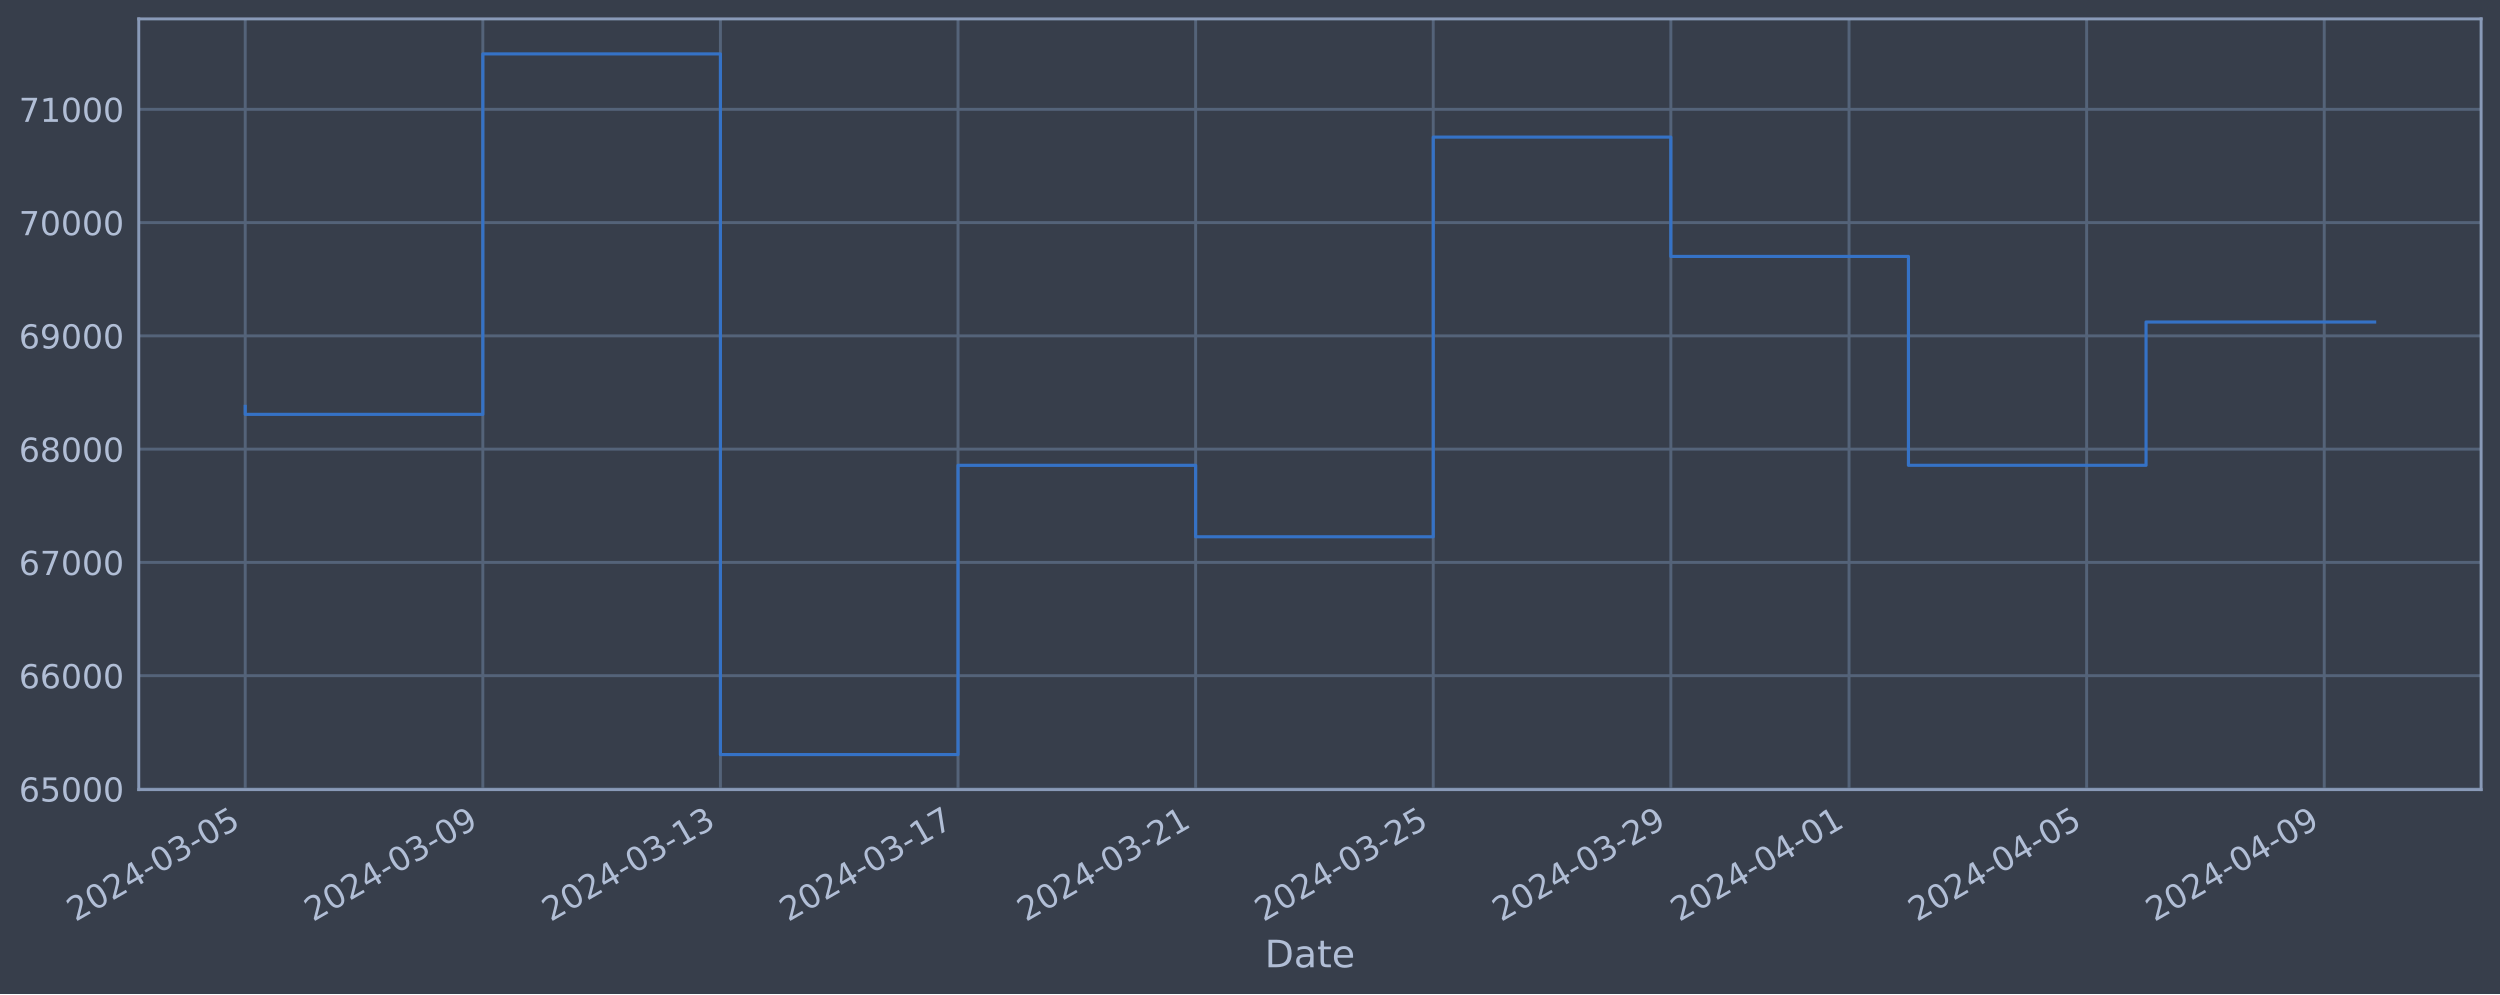
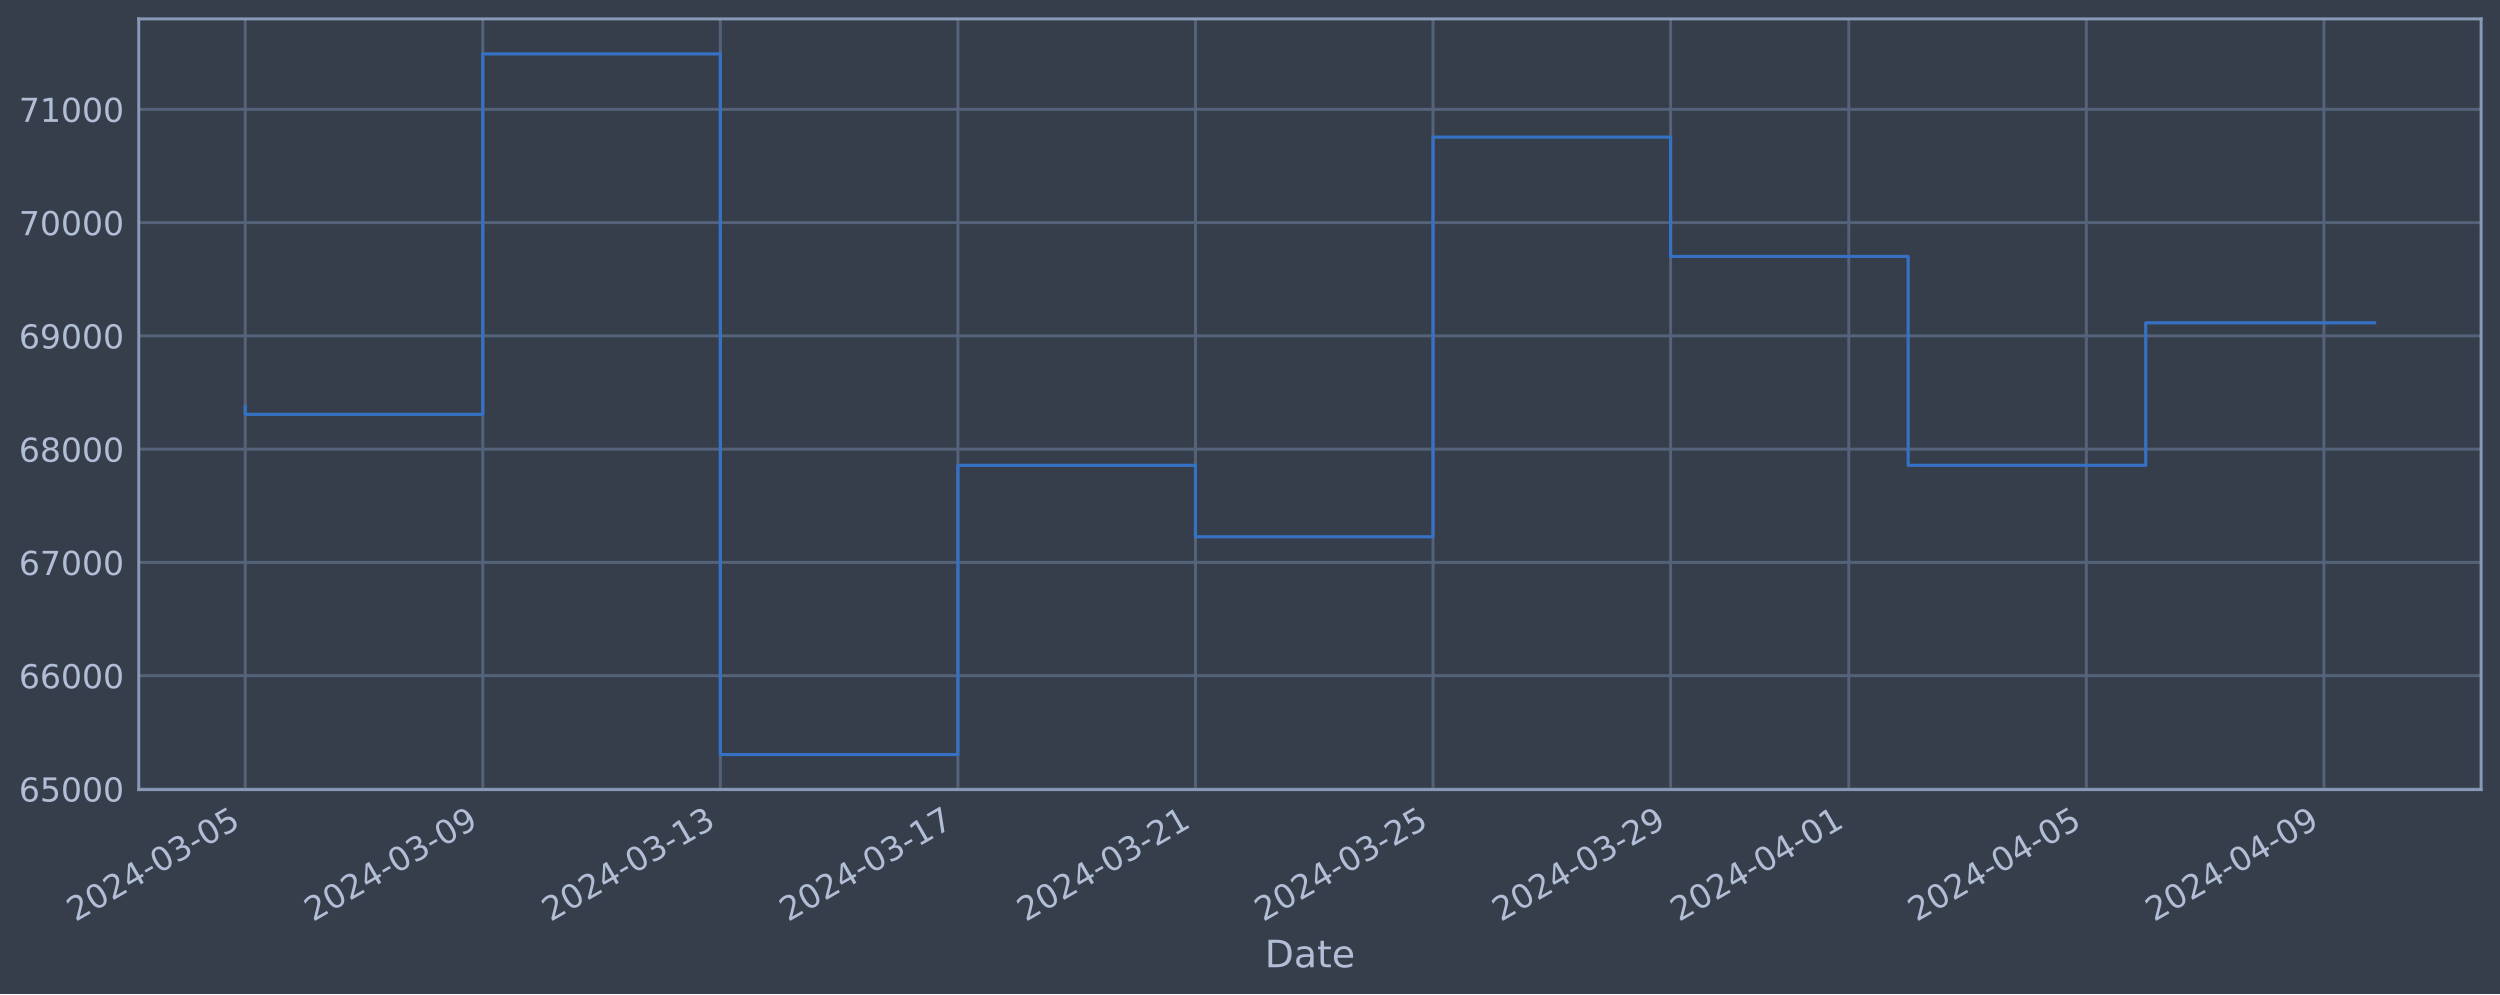
<svg xmlns="http://www.w3.org/2000/svg" xmlns:xlink="http://www.w3.org/1999/xlink" width="952.884pt" height="378.87pt" viewBox="0 0 952.884 378.87" version="1.1">
  <defs>
    <style type="text/css">*{stroke-linejoin: round; stroke-linecap: butt}</style>
  </defs>
  <g id="figure_1">
    <g id="patch_1">
      <path d="M 0 378.87  L 952.884 378.87  L 952.884 0  L 0 0  z " style="fill: #373e4b" />
    </g>
    <g id="axes_1">
      <g id="patch_2">
        <path d="M 52.884 300.96  L 945.684 300.96  L 945.684 7.2  L 52.884 7.2  z " style="fill: #373e4b" />
      </g>
      <g id="matplotlib.axis_1">
        <g id="xtick_1">
          <g id="line2d_1">
-             <path d="M 93.466 300.96  L 93.466 7.2  " clip-path="url(#pd908c878c7)" style="fill: none; stroke: #546379; stroke-width: 1.12; stroke-linecap: square" />
+             <path d="M 93.466 300.96  L 93.466 7.2  " clip-path="url(#p1552816d64)" style="fill: none; stroke: #546379; stroke-width: 1.12; stroke-linecap: square" />
          </g>
          <g id="line2d_2" />
          <g id="text_1">
            <g style="fill: #b1bed6" transform="translate(28.74006 351.4642) rotate(-30) scale(0.126 -0.126)">
              <defs>
                <path id="DejaVuSans-32" d="M 1228 531  L 3431 531  L 3431 0  L 469 0  L 469 531  Q 828 903 1448 1529  Q 2069 2156 2228 2338  Q 2531 2678 2651 2914  Q 2772 3150 2772 3378  Q 2772 3750 2511 3984  Q 2250 4219 1831 4219  Q 1534 4219 1204 4116  Q 875 4013 500 3803  L 500 4441  Q 881 4594 1212 4672  Q 1544 4750 1819 4750  Q 2544 4750 2975 4387  Q 3406 4025 3406 3419  Q 3406 3131 3298 2873  Q 3191 2616 2906 2266  Q 2828 2175 2409 1742  Q 1991 1309 1228 531  z " transform="scale(0.015625)" />
                <path id="DejaVuSans-30" d="M 2034 4250  Q 1547 4250 1301 3770  Q 1056 3291 1056 2328  Q 1056 1369 1301 889  Q 1547 409 2034 409  Q 2525 409 2770 889  Q 3016 1369 3016 2328  Q 3016 3291 2770 3770  Q 2525 4250 2034 4250  z M 2034 4750  Q 2819 4750 3233 4129  Q 3647 3509 3647 2328  Q 3647 1150 3233 529  Q 2819 -91 2034 -91  Q 1250 -91 836 529  Q 422 1150 422 2328  Q 422 3509 836 4129  Q 1250 4750 2034 4750  z " transform="scale(0.015625)" />
                <path id="DejaVuSans-34" d="M 2419 4116  L 825 1625  L 2419 1625  L 2419 4116  z M 2253 4666  L 3047 4666  L 3047 1625  L 3713 1625  L 3713 1100  L 3047 1100  L 3047 0  L 2419 0  L 2419 1100  L 313 1100  L 313 1709  L 2253 4666  z " transform="scale(0.015625)" />
                <path id="DejaVuSans-2d" d="M 313 2009  L 1997 2009  L 1997 1497  L 313 1497  L 313 2009  z " transform="scale(0.015625)" />
                <path id="DejaVuSans-33" d="M 2597 2516  Q 3050 2419 3304 2112  Q 3559 1806 3559 1356  Q 3559 666 3084 287  Q 2609 -91 1734 -91  Q 1441 -91 1130 -33  Q 819 25 488 141  L 488 750  Q 750 597 1062 519  Q 1375 441 1716 441  Q 2309 441 2620 675  Q 2931 909 2931 1356  Q 2931 1769 2642 2001  Q 2353 2234 1838 2234  L 1294 2234  L 1294 2753  L 1863 2753  Q 2328 2753 2575 2939  Q 2822 3125 2822 3475  Q 2822 3834 2567 4026  Q 2313 4219 1838 4219  Q 1578 4219 1281 4162  Q 984 4106 628 3988  L 628 4550  Q 988 4650 1302 4700  Q 1616 4750 1894 4750  Q 2613 4750 3031 4423  Q 3450 4097 3450 3541  Q 3450 3153 3228 2886  Q 3006 2619 2597 2516  z " transform="scale(0.015625)" />
                <path id="DejaVuSans-35" d="M 691 4666  L 3169 4666  L 3169 4134  L 1269 4134  L 1269 2991  Q 1406 3038 1543 3061  Q 1681 3084 1819 3084  Q 2600 3084 3056 2656  Q 3513 2228 3513 1497  Q 3513 744 3044 326  Q 2575 -91 1722 -91  Q 1428 -91 1123 -41  Q 819 9 494 109  L 494 744  Q 775 591 1075 516  Q 1375 441 1709 441  Q 2250 441 2565 725  Q 2881 1009 2881 1497  Q 2881 1984 2565 2268  Q 2250 2553 1709 2553  Q 1456 2553 1204 2497  Q 953 2441 691 2322  L 691 4666  z " transform="scale(0.015625)" />
              </defs>
              <use xlink:href="#DejaVuSans-32" />
              <use xlink:href="#DejaVuSans-30" x="63.623" />
              <use xlink:href="#DejaVuSans-32" x="127.246" />
              <use xlink:href="#DejaVuSans-34" x="190.869" />
              <use xlink:href="#DejaVuSans-2d" x="254.492" />
              <use xlink:href="#DejaVuSans-30" x="290.576" />
              <use xlink:href="#DejaVuSans-33" x="354.199" />
              <use xlink:href="#DejaVuSans-2d" x="417.822" />
              <use xlink:href="#DejaVuSans-30" x="453.906" />
              <use xlink:href="#DejaVuSans-35" x="517.529" />
            </g>
          </g>
        </g>
        <g id="xtick_2">
          <g id="line2d_3">
-             <path d="M 184.029 300.96  L 184.029 7.2  " clip-path="url(#pd908c878c7)" style="fill: none; stroke: #546379; stroke-width: 1.12; stroke-linecap: square" />
+             <path d="M 184.014 300.96  L 184.014 7.2  " clip-path="url(#p1552816d64)" style="fill: none; stroke: #546379; stroke-width: 1.12; stroke-linecap: square" />
          </g>
          <g id="line2d_4" />
          <g id="text_2">
-             <g style="fill: #b1bed6" transform="translate(119.3034 351.4642) rotate(-30) scale(0.126 -0.126)">
+             <g style="fill: #b1bed6" transform="translate(119.2885 351.4642) rotate(-30) scale(0.126 -0.126)">
              <defs>
                <path id="DejaVuSans-39" d="M 703 97  L 703 672  Q 941 559 1184 500  Q 1428 441 1663 441  Q 2288 441 2617 861  Q 2947 1281 2994 2138  Q 2813 1869 2534 1725  Q 2256 1581 1919 1581  Q 1219 1581 811 2004  Q 403 2428 403 3163  Q 403 3881 828 4315  Q 1253 4750 1959 4750  Q 2769 4750 3195 4129  Q 3622 3509 3622 2328  Q 3622 1225 3098 567  Q 2575 -91 1691 -91  Q 1453 -91 1209 -44  Q 966 3 703 97  z M 1959 2075  Q 2384 2075 2632 2365  Q 2881 2656 2881 3163  Q 2881 3666 2632 3958  Q 2384 4250 1959 4250  Q 1534 4250 1286 3958  Q 1038 3666 1038 3163  Q 1038 2656 1286 2365  Q 1534 2075 1959 2075  z " transform="scale(0.015625)" />
              </defs>
              <use xlink:href="#DejaVuSans-32" />
              <use xlink:href="#DejaVuSans-30" x="63.623" />
              <use xlink:href="#DejaVuSans-32" x="127.246" />
              <use xlink:href="#DejaVuSans-34" x="190.869" />
              <use xlink:href="#DejaVuSans-2d" x="254.492" />
              <use xlink:href="#DejaVuSans-30" x="290.576" />
              <use xlink:href="#DejaVuSans-33" x="354.199" />
              <use xlink:href="#DejaVuSans-2d" x="417.822" />
              <use xlink:href="#DejaVuSans-30" x="453.906" />
              <use xlink:href="#DejaVuSans-39" x="517.529" />
            </g>
          </g>
        </g>
        <g id="xtick_3">
          <g id="line2d_5">
-             <path d="M 274.592 300.96  L 274.592 7.2  " clip-path="url(#pd908c878c7)" style="fill: none; stroke: #546379; stroke-width: 1.12; stroke-linecap: square" />
+             <path d="M 274.562 300.96  L 274.562 7.2  " clip-path="url(#p1552816d64)" style="fill: none; stroke: #546379; stroke-width: 1.12; stroke-linecap: square" />
          </g>
          <g id="line2d_6" />
          <g id="text_3">
-             <g style="fill: #b1bed6" transform="translate(209.8668 351.4642) rotate(-30) scale(0.126 -0.126)">
+             <g style="fill: #b1bed6" transform="translate(209.837 351.4642) rotate(-30) scale(0.126 -0.126)">
              <defs>
                <path id="DejaVuSans-31" d="M 794 531  L 1825 531  L 1825 4091  L 703 3866  L 703 4441  L 1819 4666  L 2450 4666  L 2450 531  L 3481 531  L 3481 0  L 794 0  L 794 531  z " transform="scale(0.015625)" />
              </defs>
              <use xlink:href="#DejaVuSans-32" />
              <use xlink:href="#DejaVuSans-30" x="63.623" />
              <use xlink:href="#DejaVuSans-32" x="127.246" />
              <use xlink:href="#DejaVuSans-34" x="190.869" />
              <use xlink:href="#DejaVuSans-2d" x="254.492" />
              <use xlink:href="#DejaVuSans-30" x="290.576" />
              <use xlink:href="#DejaVuSans-33" x="354.199" />
              <use xlink:href="#DejaVuSans-2d" x="417.822" />
              <use xlink:href="#DejaVuSans-31" x="453.906" />
              <use xlink:href="#DejaVuSans-33" x="517.529" />
            </g>
          </g>
        </g>
        <g id="xtick_4">
          <g id="line2d_7">
-             <path d="M 365.156 300.96  L 365.156 7.2  " clip-path="url(#pd908c878c7)" style="fill: none; stroke: #546379; stroke-width: 1.12; stroke-linecap: square" />
+             <path d="M 365.111 300.96  L 365.111 7.2  " clip-path="url(#p1552816d64)" style="fill: none; stroke: #546379; stroke-width: 1.12; stroke-linecap: square" />
          </g>
          <g id="line2d_8" />
          <g id="text_4">
-             <g style="fill: #b1bed6" transform="translate(300.4301 351.4642) rotate(-30) scale(0.126 -0.126)">
+             <g style="fill: #b1bed6" transform="translate(300.3854 351.4642) rotate(-30) scale(0.126 -0.126)">
              <defs>
                <path id="DejaVuSans-37" d="M 525 4666  L 3525 4666  L 3525 4397  L 1831 0  L 1172 0  L 2766 4134  L 525 4134  L 525 4666  z " transform="scale(0.015625)" />
              </defs>
              <use xlink:href="#DejaVuSans-32" />
              <use xlink:href="#DejaVuSans-30" x="63.623" />
              <use xlink:href="#DejaVuSans-32" x="127.246" />
              <use xlink:href="#DejaVuSans-34" x="190.869" />
              <use xlink:href="#DejaVuSans-2d" x="254.492" />
              <use xlink:href="#DejaVuSans-30" x="290.576" />
              <use xlink:href="#DejaVuSans-33" x="354.199" />
              <use xlink:href="#DejaVuSans-2d" x="417.822" />
              <use xlink:href="#DejaVuSans-31" x="453.906" />
              <use xlink:href="#DejaVuSans-37" x="517.529" />
            </g>
          </g>
        </g>
        <g id="xtick_5">
          <g id="line2d_9">
-             <path d="M 455.719 300.96  L 455.719 7.2  " clip-path="url(#pd908c878c7)" style="fill: none; stroke: #546379; stroke-width: 1.12; stroke-linecap: square" />
+             <path d="M 455.659 300.96  L 455.659 7.2  " clip-path="url(#p1552816d64)" style="fill: none; stroke: #546379; stroke-width: 1.12; stroke-linecap: square" />
          </g>
          <g id="line2d_10" />
          <g id="text_5">
-             <g style="fill: #b1bed6" transform="translate(390.9935 351.4642) rotate(-30) scale(0.126 -0.126)">
+             <g style="fill: #b1bed6" transform="translate(390.9339 351.4642) rotate(-30) scale(0.126 -0.126)">
              <use xlink:href="#DejaVuSans-32" />
              <use xlink:href="#DejaVuSans-30" x="63.623" />
              <use xlink:href="#DejaVuSans-32" x="127.246" />
              <use xlink:href="#DejaVuSans-34" x="190.869" />
              <use xlink:href="#DejaVuSans-2d" x="254.492" />
              <use xlink:href="#DejaVuSans-30" x="290.576" />
              <use xlink:href="#DejaVuSans-33" x="354.199" />
              <use xlink:href="#DejaVuSans-2d" x="417.822" />
              <use xlink:href="#DejaVuSans-32" x="453.906" />
              <use xlink:href="#DejaVuSans-31" x="517.529" />
            </g>
          </g>
        </g>
        <g id="xtick_6">
          <g id="line2d_11">
-             <path d="M 546.282 300.96  L 546.282 7.2  " clip-path="url(#pd908c878c7)" style="fill: none; stroke: #546379; stroke-width: 1.12; stroke-linecap: square" />
+             <path d="M 546.208 300.96  L 546.208 7.2  " clip-path="url(#p1552816d64)" style="fill: none; stroke: #546379; stroke-width: 1.12; stroke-linecap: square" />
          </g>
          <g id="line2d_12" />
          <g id="text_6">
-             <g style="fill: #b1bed6" transform="translate(481.5569 351.4642) rotate(-30) scale(0.126 -0.126)">
+             <g style="fill: #b1bed6" transform="translate(481.4823 351.4642) rotate(-30) scale(0.126 -0.126)">
              <use xlink:href="#DejaVuSans-32" />
              <use xlink:href="#DejaVuSans-30" x="63.623" />
              <use xlink:href="#DejaVuSans-32" x="127.246" />
              <use xlink:href="#DejaVuSans-34" x="190.869" />
              <use xlink:href="#DejaVuSans-2d" x="254.492" />
              <use xlink:href="#DejaVuSans-30" x="290.576" />
              <use xlink:href="#DejaVuSans-33" x="354.199" />
              <use xlink:href="#DejaVuSans-2d" x="417.822" />
              <use xlink:href="#DejaVuSans-32" x="453.906" />
              <use xlink:href="#DejaVuSans-35" x="517.529" />
            </g>
          </g>
        </g>
        <g id="xtick_7">
          <g id="line2d_13">
-             <path d="M 636.846 300.96  L 636.846 7.2  " clip-path="url(#pd908c878c7)" style="fill: none; stroke: #546379; stroke-width: 1.12; stroke-linecap: square" />
+             <path d="M 636.756 300.96  L 636.756 7.2  " clip-path="url(#p1552816d64)" style="fill: none; stroke: #546379; stroke-width: 1.12; stroke-linecap: square" />
          </g>
          <g id="line2d_14" />
          <g id="text_7">
-             <g style="fill: #b1bed6" transform="translate(572.1202 351.4642) rotate(-30) scale(0.126 -0.126)">
+             <g style="fill: #b1bed6" transform="translate(572.0308 351.4642) rotate(-30) scale(0.126 -0.126)">
              <use xlink:href="#DejaVuSans-32" />
              <use xlink:href="#DejaVuSans-30" x="63.623" />
              <use xlink:href="#DejaVuSans-32" x="127.246" />
              <use xlink:href="#DejaVuSans-34" x="190.869" />
              <use xlink:href="#DejaVuSans-2d" x="254.492" />
              <use xlink:href="#DejaVuSans-30" x="290.576" />
              <use xlink:href="#DejaVuSans-33" x="354.199" />
              <use xlink:href="#DejaVuSans-2d" x="417.822" />
              <use xlink:href="#DejaVuSans-32" x="453.906" />
              <use xlink:href="#DejaVuSans-39" x="517.529" />
            </g>
          </g>
        </g>
        <g id="xtick_8">
          <g id="line2d_15">
-             <path d="M 704.768 300.96  L 704.768 7.2  " clip-path="url(#pd908c878c7)" style="fill: none; stroke: #546379; stroke-width: 1.12; stroke-linecap: square" />
+             <path d="M 704.668 300.96  L 704.668 7.2  " clip-path="url(#p1552816d64)" style="fill: none; stroke: #546379; stroke-width: 1.12; stroke-linecap: square" />
          </g>
          <g id="line2d_16" />
          <g id="text_8">
-             <g style="fill: #b1bed6" transform="translate(640.0427 351.4642) rotate(-30) scale(0.126 -0.126)">
+             <g style="fill: #b1bed6" transform="translate(639.9421 351.4642) rotate(-30) scale(0.126 -0.126)">
              <use xlink:href="#DejaVuSans-32" />
              <use xlink:href="#DejaVuSans-30" x="63.623" />
              <use xlink:href="#DejaVuSans-32" x="127.246" />
              <use xlink:href="#DejaVuSans-34" x="190.869" />
              <use xlink:href="#DejaVuSans-2d" x="254.492" />
              <use xlink:href="#DejaVuSans-30" x="290.576" />
              <use xlink:href="#DejaVuSans-34" x="354.199" />
              <use xlink:href="#DejaVuSans-2d" x="417.822" />
              <use xlink:href="#DejaVuSans-30" x="453.906" />
              <use xlink:href="#DejaVuSans-31" x="517.529" />
            </g>
          </g>
        </g>
        <g id="xtick_9">
          <g id="line2d_17">
-             <path d="M 795.332 300.96  L 795.332 7.2  " clip-path="url(#pd908c878c7)" style="fill: none; stroke: #546379; stroke-width: 1.12; stroke-linecap: square" />
+             <path d="M 795.216 300.96  L 795.216 7.2  " clip-path="url(#p1552816d64)" style="fill: none; stroke: #546379; stroke-width: 1.12; stroke-linecap: square" />
          </g>
          <g id="line2d_18" />
          <g id="text_9">
-             <g style="fill: #b1bed6" transform="translate(730.6061 351.4642) rotate(-30) scale(0.126 -0.126)">
+             <g style="fill: #b1bed6" transform="translate(730.4905 351.4642) rotate(-30) scale(0.126 -0.126)">
              <use xlink:href="#DejaVuSans-32" />
              <use xlink:href="#DejaVuSans-30" x="63.623" />
              <use xlink:href="#DejaVuSans-32" x="127.246" />
              <use xlink:href="#DejaVuSans-34" x="190.869" />
              <use xlink:href="#DejaVuSans-2d" x="254.492" />
              <use xlink:href="#DejaVuSans-30" x="290.576" />
              <use xlink:href="#DejaVuSans-34" x="354.199" />
              <use xlink:href="#DejaVuSans-2d" x="417.822" />
              <use xlink:href="#DejaVuSans-30" x="453.906" />
              <use xlink:href="#DejaVuSans-35" x="517.529" />
            </g>
          </g>
        </g>
        <g id="xtick_10">
          <g id="line2d_19">
-             <path d="M 885.895 300.96  L 885.895 7.2  " clip-path="url(#pd908c878c7)" style="fill: none; stroke: #546379; stroke-width: 1.12; stroke-linecap: square" />
+             <path d="M 885.764 300.96  L 885.764 7.2  " clip-path="url(#p1552816d64)" style="fill: none; stroke: #546379; stroke-width: 1.12; stroke-linecap: square" />
          </g>
          <g id="line2d_20" />
          <g id="text_10">
-             <g style="fill: #b1bed6" transform="translate(821.1694 351.4642) rotate(-30) scale(0.126 -0.126)">
+             <g style="fill: #b1bed6" transform="translate(821.039 351.4642) rotate(-30) scale(0.126 -0.126)">
              <use xlink:href="#DejaVuSans-32" />
              <use xlink:href="#DejaVuSans-30" x="63.623" />
              <use xlink:href="#DejaVuSans-32" x="127.246" />
              <use xlink:href="#DejaVuSans-34" x="190.869" />
              <use xlink:href="#DejaVuSans-2d" x="254.492" />
              <use xlink:href="#DejaVuSans-30" x="290.576" />
              <use xlink:href="#DejaVuSans-34" x="354.199" />
              <use xlink:href="#DejaVuSans-2d" x="417.822" />
              <use xlink:href="#DejaVuSans-30" x="453.906" />
              <use xlink:href="#DejaVuSans-39" x="517.529" />
            </g>
          </g>
        </g>
        <g id="text_11">
          <g style="fill: #b1bed6" transform="translate(482.0746 368.6753) scale(0.144 -0.144)">
            <defs>
              <path id="DejaVuSans-44" d="M 1259 4147  L 1259 519  L 2022 519  Q 2988 519 3436 956  Q 3884 1394 3884 2338  Q 3884 3275 3436 3711  Q 2988 4147 2022 4147  L 1259 4147  z M 628 4666  L 1925 4666  Q 3281 4666 3915 4102  Q 4550 3538 4550 2338  Q 4550 1131 3912 565  Q 3275 0 1925 0  L 628 0  L 628 4666  z " transform="scale(0.015625)" />
              <path id="DejaVuSans-61" d="M 2194 1759  Q 1497 1759 1228 1600  Q 959 1441 959 1056  Q 959 750 1161 570  Q 1363 391 1709 391  Q 2188 391 2477 730  Q 2766 1069 2766 1631  L 2766 1759  L 2194 1759  z M 3341 1997  L 3341 0  L 2766 0  L 2766 531  Q 2569 213 2275 61  Q 1981 -91 1556 -91  Q 1019 -91 701 211  Q 384 513 384 1019  Q 384 1609 779 1909  Q 1175 2209 1959 2209  L 2766 2209  L 2766 2266  Q 2766 2663 2505 2880  Q 2244 3097 1772 3097  Q 1472 3097 1187 3025  Q 903 2953 641 2809  L 641 3341  Q 956 3463 1253 3523  Q 1550 3584 1831 3584  Q 2591 3584 2966 3190  Q 3341 2797 3341 1997  z " transform="scale(0.015625)" />
              <path id="DejaVuSans-74" d="M 1172 4494  L 1172 3500  L 2356 3500  L 2356 3053  L 1172 3053  L 1172 1153  Q 1172 725 1289 603  Q 1406 481 1766 481  L 2356 481  L 2356 0  L 1766 0  Q 1100 0 847 248  Q 594 497 594 1153  L 594 3053  L 172 3053  L 172 3500  L 594 3500  L 594 4494  L 1172 4494  z " transform="scale(0.015625)" />
              <path id="DejaVuSans-65" d="M 3597 1894  L 3597 1613  L 953 1613  Q 991 1019 1311 708  Q 1631 397 2203 397  Q 2534 397 2845 478  Q 3156 559 3463 722  L 3463 178  Q 3153 47 2828 -22  Q 2503 -91 2169 -91  Q 1331 -91 842 396  Q 353 884 353 1716  Q 353 2575 817 3079  Q 1281 3584 2069 3584  Q 2775 3584 3186 3129  Q 3597 2675 3597 1894  z M 3022 2063  Q 3016 2534 2758 2815  Q 2500 3097 2075 3097  Q 1594 3097 1305 2825  Q 1016 2553 972 2059  L 3022 2063  z " transform="scale(0.015625)" />
            </defs>
            <use xlink:href="#DejaVuSans-44" />
            <use xlink:href="#DejaVuSans-61" x="77.002" />
            <use xlink:href="#DejaVuSans-74" x="138.281" />
            <use xlink:href="#DejaVuSans-65" x="177.49" />
          </g>
        </g>
      </g>
      <g id="matplotlib.axis_2">
        <g id="ytick_1">
          <g id="line2d_21">
-             <path d="M 52.884 300.718  L 945.684 300.718  " clip-path="url(#pd908c878c7)" style="fill: none; stroke: #546379; stroke-width: 1.12; stroke-linecap: square" />
+             <path d="M 52.884 300.718  L 945.684 300.718  " clip-path="url(#p1552816d64)" style="fill: none; stroke: #546379; stroke-width: 1.12; stroke-linecap: square" />
          </g>
          <g id="line2d_22" />
          <g id="text_12">
            <g style="fill: #b1bed6" transform="translate(7.2 305.5049) scale(0.126 -0.126)">
              <defs>
                <path id="DejaVuSans-36" d="M 2113 2584  Q 1688 2584 1439 2293  Q 1191 2003 1191 1497  Q 1191 994 1439 701  Q 1688 409 2113 409  Q 2538 409 2786 701  Q 3034 994 3034 1497  Q 3034 2003 2786 2293  Q 2538 2584 2113 2584  z M 3366 4563  L 3366 3988  Q 3128 4100 2886 4159  Q 2644 4219 2406 4219  Q 1781 4219 1451 3797  Q 1122 3375 1075 2522  Q 1259 2794 1537 2939  Q 1816 3084 2150 3084  Q 2853 3084 3261 2657  Q 3669 2231 3669 1497  Q 3669 778 3244 343  Q 2819 -91 2113 -91  Q 1303 -91 875 529  Q 447 1150 447 2328  Q 447 3434 972 4092  Q 1497 4750 2381 4750  Q 2619 4750 2861 4703  Q 3103 4656 3366 4563  z " transform="scale(0.015625)" />
              </defs>
              <use xlink:href="#DejaVuSans-36" />
              <use xlink:href="#DejaVuSans-35" x="63.623" />
              <use xlink:href="#DejaVuSans-30" x="127.246" />
              <use xlink:href="#DejaVuSans-30" x="190.869" />
              <use xlink:href="#DejaVuSans-30" x="254.492" />
            </g>
          </g>
        </g>
        <g id="ytick_2">
          <g id="line2d_23">
-             <path d="M 52.884 257.544  L 945.684 257.544  " clip-path="url(#pd908c878c7)" style="fill: none; stroke: #546379; stroke-width: 1.12; stroke-linecap: square" />
+             <path d="M 52.884 257.544  L 945.684 257.544  " clip-path="url(#p1552816d64)" style="fill: none; stroke: #546379; stroke-width: 1.12; stroke-linecap: square" />
          </g>
          <g id="line2d_24" />
          <g id="text_13">
            <g style="fill: #b1bed6" transform="translate(7.2 262.331) scale(0.126 -0.126)">
              <use xlink:href="#DejaVuSans-36" />
              <use xlink:href="#DejaVuSans-36" x="63.623" />
              <use xlink:href="#DejaVuSans-30" x="127.246" />
              <use xlink:href="#DejaVuSans-30" x="190.869" />
              <use xlink:href="#DejaVuSans-30" x="254.492" />
            </g>
          </g>
        </g>
        <g id="ytick_3">
          <g id="line2d_25">
-             <path d="M 52.884 214.37  L 945.684 214.37  " clip-path="url(#pd908c878c7)" style="fill: none; stroke: #546379; stroke-width: 1.12; stroke-linecap: square" />
+             <path d="M 52.884 214.37  L 945.684 214.37  " clip-path="url(#p1552816d64)" style="fill: none; stroke: #546379; stroke-width: 1.12; stroke-linecap: square" />
          </g>
          <g id="line2d_26" />
          <g id="text_14">
            <g style="fill: #b1bed6" transform="translate(7.2 219.157) scale(0.126 -0.126)">
              <use xlink:href="#DejaVuSans-36" />
              <use xlink:href="#DejaVuSans-37" x="63.623" />
              <use xlink:href="#DejaVuSans-30" x="127.246" />
              <use xlink:href="#DejaVuSans-30" x="190.869" />
              <use xlink:href="#DejaVuSans-30" x="254.492" />
            </g>
          </g>
        </g>
        <g id="ytick_4">
          <g id="line2d_27">
-             <path d="M 52.884 171.196  L 945.684 171.196  " clip-path="url(#pd908c878c7)" style="fill: none; stroke: #546379; stroke-width: 1.12; stroke-linecap: square" />
+             <path d="M 52.884 171.196  L 945.684 171.196  " clip-path="url(#p1552816d64)" style="fill: none; stroke: #546379; stroke-width: 1.12; stroke-linecap: square" />
          </g>
          <g id="line2d_28" />
          <g id="text_15">
            <g style="fill: #b1bed6" transform="translate(7.2 175.9831) scale(0.126 -0.126)">
              <defs>
                <path id="DejaVuSans-38" d="M 2034 2216  Q 1584 2216 1326 1975  Q 1069 1734 1069 1313  Q 1069 891 1326 650  Q 1584 409 2034 409  Q 2484 409 2743 651  Q 3003 894 3003 1313  Q 3003 1734 2745 1975  Q 2488 2216 2034 2216  z M 1403 2484  Q 997 2584 770 2862  Q 544 3141 544 3541  Q 544 4100 942 4425  Q 1341 4750 2034 4750  Q 2731 4750 3128 4425  Q 3525 4100 3525 3541  Q 3525 3141 3298 2862  Q 3072 2584 2669 2484  Q 3125 2378 3379 2068  Q 3634 1759 3634 1313  Q 3634 634 3220 271  Q 2806 -91 2034 -91  Q 1263 -91 848 271  Q 434 634 434 1313  Q 434 1759 690 2068  Q 947 2378 1403 2484  z M 1172 3481  Q 1172 3119 1398 2916  Q 1625 2713 2034 2713  Q 2441 2713 2670 2916  Q 2900 3119 2900 3481  Q 2900 3844 2670 4047  Q 2441 4250 2034 4250  Q 1625 4250 1398 4047  Q 1172 3844 1172 3481  z " transform="scale(0.015625)" />
              </defs>
              <use xlink:href="#DejaVuSans-36" />
              <use xlink:href="#DejaVuSans-38" x="63.623" />
              <use xlink:href="#DejaVuSans-30" x="127.246" />
              <use xlink:href="#DejaVuSans-30" x="190.869" />
              <use xlink:href="#DejaVuSans-30" x="254.492" />
            </g>
          </g>
        </g>
        <g id="ytick_5">
          <g id="line2d_29">
-             <path d="M 52.884 128.022  L 945.684 128.022  " clip-path="url(#pd908c878c7)" style="fill: none; stroke: #546379; stroke-width: 1.12; stroke-linecap: square" />
+             <path d="M 52.884 128.022  L 945.684 128.022  " clip-path="url(#p1552816d64)" style="fill: none; stroke: #546379; stroke-width: 1.12; stroke-linecap: square" />
          </g>
          <g id="line2d_30" />
          <g id="text_16">
            <g style="fill: #b1bed6" transform="translate(7.2 132.8092) scale(0.126 -0.126)">
              <use xlink:href="#DejaVuSans-36" />
              <use xlink:href="#DejaVuSans-39" x="63.623" />
              <use xlink:href="#DejaVuSans-30" x="127.246" />
              <use xlink:href="#DejaVuSans-30" x="190.869" />
              <use xlink:href="#DejaVuSans-30" x="254.492" />
            </g>
          </g>
        </g>
        <g id="ytick_6">
          <g id="line2d_31">
-             <path d="M 52.884 84.848  L 945.684 84.848  " clip-path="url(#pd908c878c7)" style="fill: none; stroke: #546379; stroke-width: 1.12; stroke-linecap: square" />
+             <path d="M 52.884 84.848  L 945.684 84.848  " clip-path="url(#p1552816d64)" style="fill: none; stroke: #546379; stroke-width: 1.12; stroke-linecap: square" />
          </g>
          <g id="line2d_32" />
          <g id="text_17">
            <g style="fill: #b1bed6" transform="translate(7.2 89.63523) scale(0.126 -0.126)">
              <use xlink:href="#DejaVuSans-37" />
              <use xlink:href="#DejaVuSans-30" x="63.623" />
              <use xlink:href="#DejaVuSans-30" x="127.246" />
              <use xlink:href="#DejaVuSans-30" x="190.869" />
              <use xlink:href="#DejaVuSans-30" x="254.492" />
            </g>
          </g>
        </g>
        <g id="ytick_7">
          <g id="line2d_33">
-             <path d="M 52.884 41.674  L 945.684 41.674  " clip-path="url(#pd908c878c7)" style="fill: none; stroke: #546379; stroke-width: 1.12; stroke-linecap: square" />
+             <path d="M 52.884 41.674  L 945.684 41.674  " clip-path="url(#p1552816d64)" style="fill: none; stroke: #546379; stroke-width: 1.12; stroke-linecap: square" />
          </g>
          <g id="line2d_34" />
          <g id="text_18">
            <g style="fill: #b1bed6" transform="translate(7.2 46.4613) scale(0.126 -0.126)">
              <use xlink:href="#DejaVuSans-37" />
              <use xlink:href="#DejaVuSans-31" x="63.623" />
              <use xlink:href="#DejaVuSans-30" x="127.246" />
              <use xlink:href="#DejaVuSans-30" x="190.869" />
              <use xlink:href="#DejaVuSans-30" x="254.492" />
            </g>
          </g>
        </g>
      </g>
      <g id="line2d_35">
-         <path d="M 93.466 154.891  L 93.466 157.946  L 184.029 157.946  L 184.029 20.553  L 274.592 20.553  L 274.592 287.607  L 365.156 287.607  L 365.156 177.362  L 455.719 177.362  L 455.719 204.598  L 546.282 204.598  L 546.282 52.265  L 636.846 52.265  L 636.846 97.744  L 727.409 97.744  L 727.409 177.352  L 817.972 177.352  L 817.972 122.741  L 905.102 122.741  " clip-path="url(#pd908c878c7)" style="fill: none; stroke: #3572c6; stroke-width: 1.2; stroke-linecap: square" />
+         <path d="M 93.466 154.891  L 93.466 157.946  L 184.014 157.946  L 184.014 20.553  L 274.562 20.553  L 274.562 287.607  L 365.111 287.607  L 365.111 177.362  L 455.659 177.362  L 455.659 204.598  L 546.208 204.598  L 546.208 52.265  L 636.756 52.265  L 636.756 97.744  L 727.305 97.744  L 727.305 177.352  L 817.853 177.352  L 817.853 123.033  L 905.102 123.033  " clip-path="url(#p1552816d64)" style="fill: none; stroke: #3572c6; stroke-width: 1.2; stroke-linecap: square" />
      </g>
      <g id="patch_3">
        <path d="M 52.884 300.96  L 52.884 7.2  " style="fill: none; stroke: #899ab8; stroke-width: 1.12; stroke-linejoin: miter; stroke-linecap: square" />
      </g>
      <g id="patch_4">
        <path d="M 945.684 300.96  L 945.684 7.2  " style="fill: none; stroke: #899ab8; stroke-width: 1.12; stroke-linejoin: miter; stroke-linecap: square" />
      </g>
      <g id="patch_5">
        <path d="M 52.884 300.96  L 945.684 300.96  " style="fill: none; stroke: #899ab8; stroke-width: 1.12; stroke-linejoin: miter; stroke-linecap: square" />
      </g>
      <g id="patch_6">
        <path d="M 52.884 7.2  L 945.684 7.2  " style="fill: none; stroke: #899ab8; stroke-width: 1.12; stroke-linejoin: miter; stroke-linecap: square" />
      </g>
    </g>
  </g>
  <defs>
-     <clipPath id="pd908c878c7">
+     <clipPath id="p1552816d64">
      <rect x="52.884" y="7.2" width="892.8" height="293.76" />
    </clipPath>
  </defs>
</svg>
